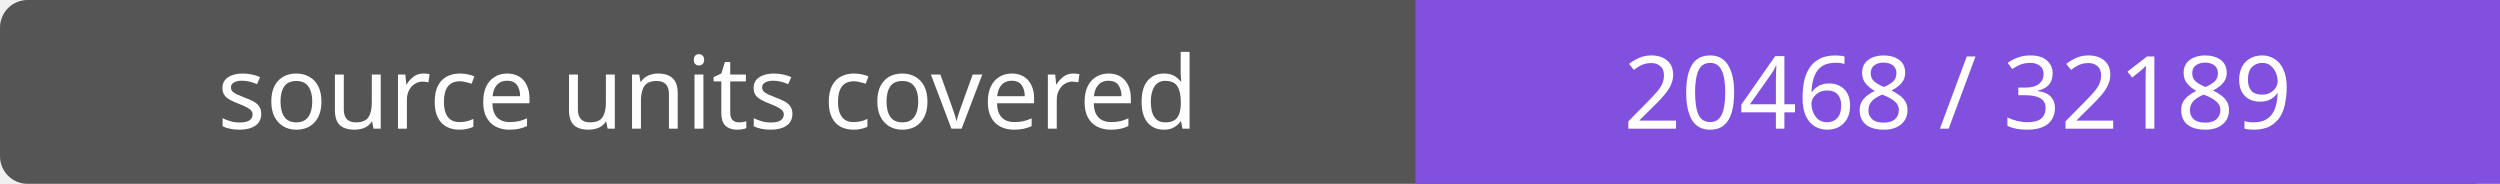
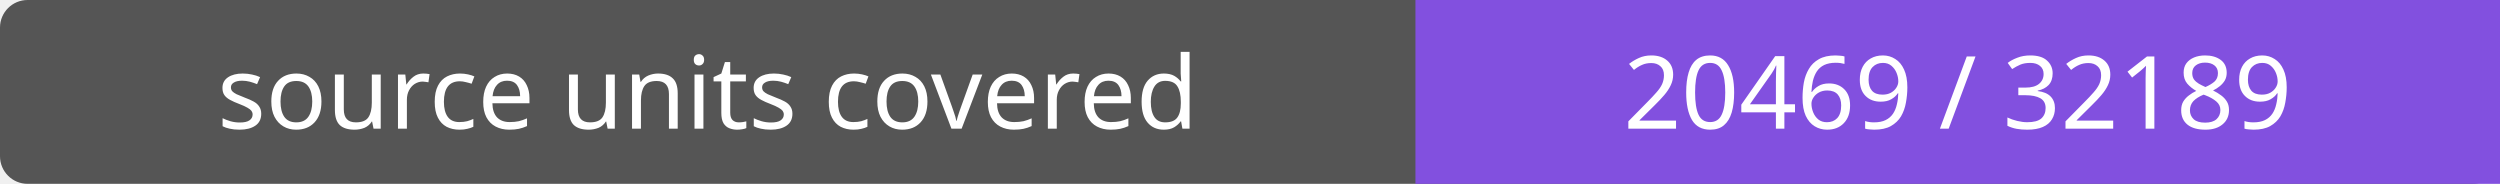
- <svg xmlns="http://www.w3.org/2000/svg" width="272" height="20" role="img" aria-label="source units covered: 20468 / 32189">
+ <svg xmlns="http://www.w3.org/2000/svg" width="272" height="20" role="img" aria-label="source units covered: 20469 / 32189">
  <rect width="272" height="20" rx="3" fill="#555" />
  <path fill="#8250df" d="M154 0h118v20H154z" />
  <g fill="#fff" text-anchor="middle" font-family="Verdana,sans-serif" font-size="11">
    <text x="77.0" y="14">source units covered</text>
-     <text x="213.0" y="14">20468 / 32189</text>
+     <text x="213.0" y="14">20469 / 32189</text>
  </g>
</svg>
